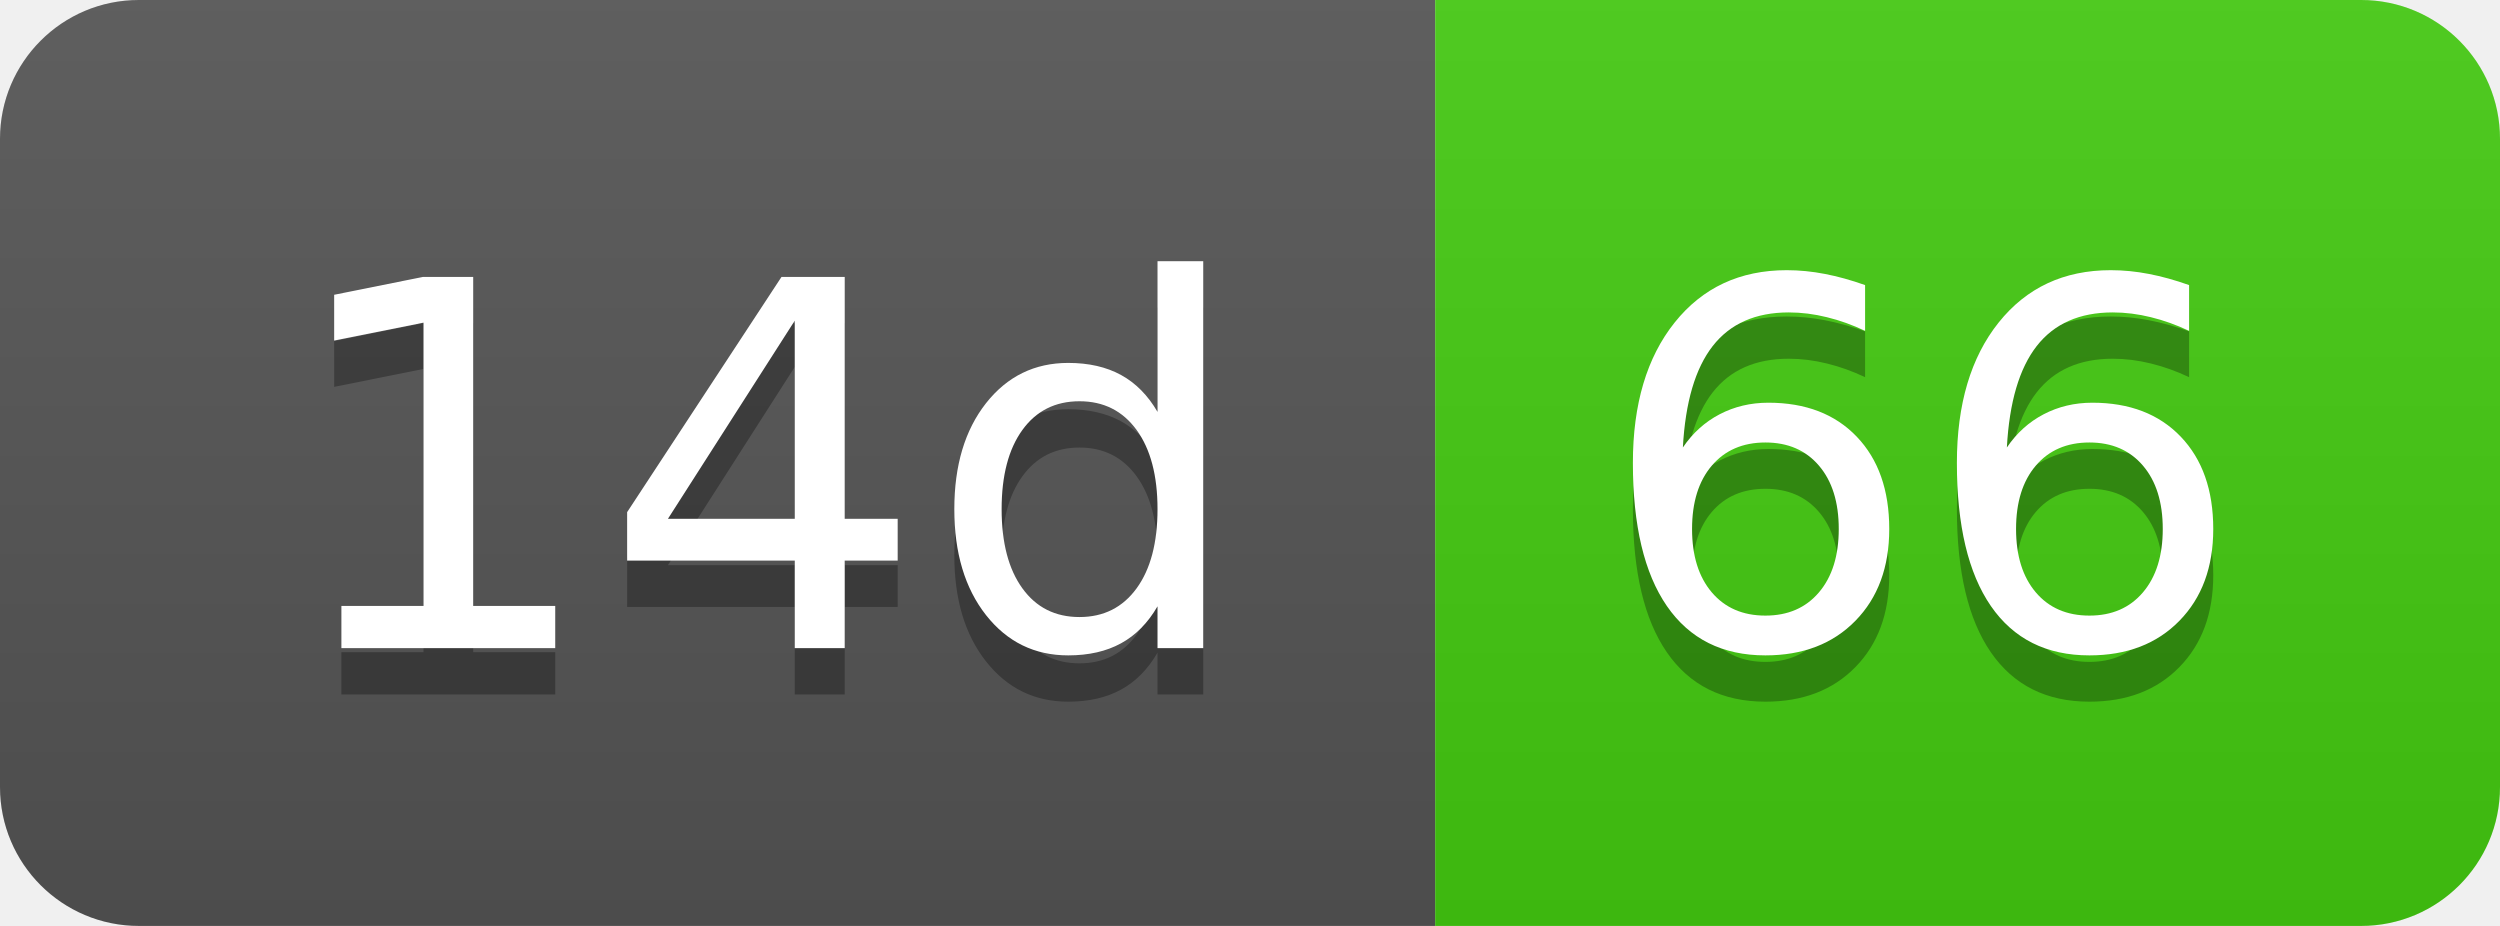
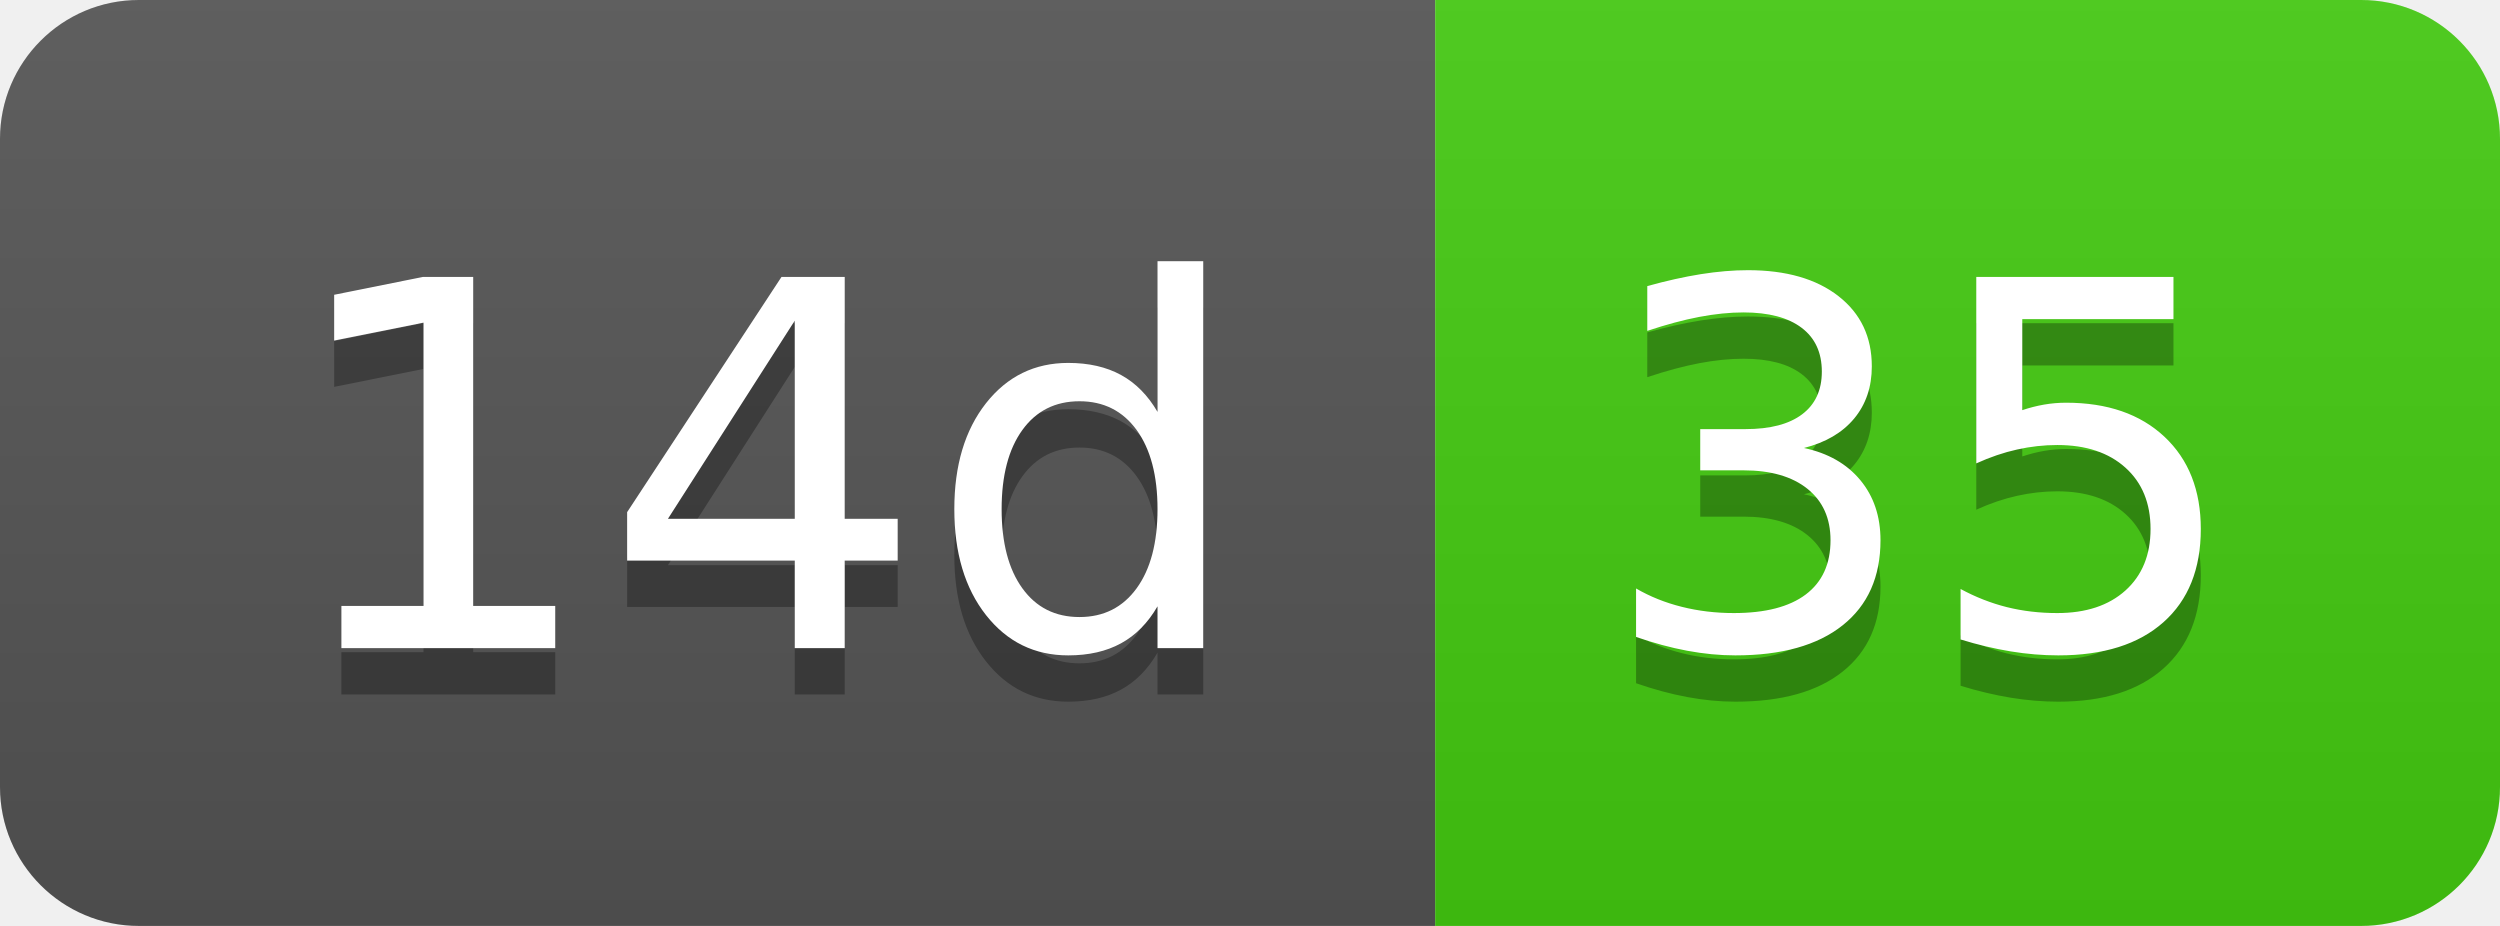
- <svg xmlns="http://www.w3.org/2000/svg" width="54" height="20" role="img" aria-label="14d: 66">
+ <svg xmlns="http://www.w3.org/2000/svg" width="54" height="20" role="img" aria-label="14d: 35">
  <linearGradient id="s" x2="0" y2="100%">
    <stop offset="0" stop-color="#bbb" stop-opacity=".1" />
    <stop offset="1" stop-opacity=".1" />
  </linearGradient>
  <clipPath id="r">
    <rect width="54" height="20" rx="3" fill="#fff" />
  </clipPath>
  <g clip-path="url(#r)">
    <rect width="31" height="20" fill="#555" />
    <rect x="31" width="23" height="20" fill="#4c1" />
    <rect width="54" height="20" fill="url(#s)" />
  </g>
  <g fill="#fff" text-anchor="middle" font-family="Verdana,Geneva,DejaVu Sans,sans-serif" text-rendering="geometricPrecision" font-size="110">
    <text aria-hidden="true" x="165" y="150" fill="#010101" fill-opacity=".3" transform="scale(.1)" textLength="210">14d</text>
    <text x="165" y="140" transform="scale(.1)" fill="#fff" textLength="210">14d</text>
-     <text aria-hidden="true" x="415" y="150" fill="#010101" fill-opacity=".3" transform="scale(.1)" textLength="130">66</text>
-     <text x="415" y="140" transform="scale(.1)" fill="#fff" textLength="130">66</text>
+     <text aria-hidden="true" x="415" y="150" fill="#010101" fill-opacity=".3" transform="scale(.1)" textLength="130">35</text>
+     <text x="415" y="140" transform="scale(.1)" fill="#fff" textLength="130">35</text>
  </g>
</svg>
